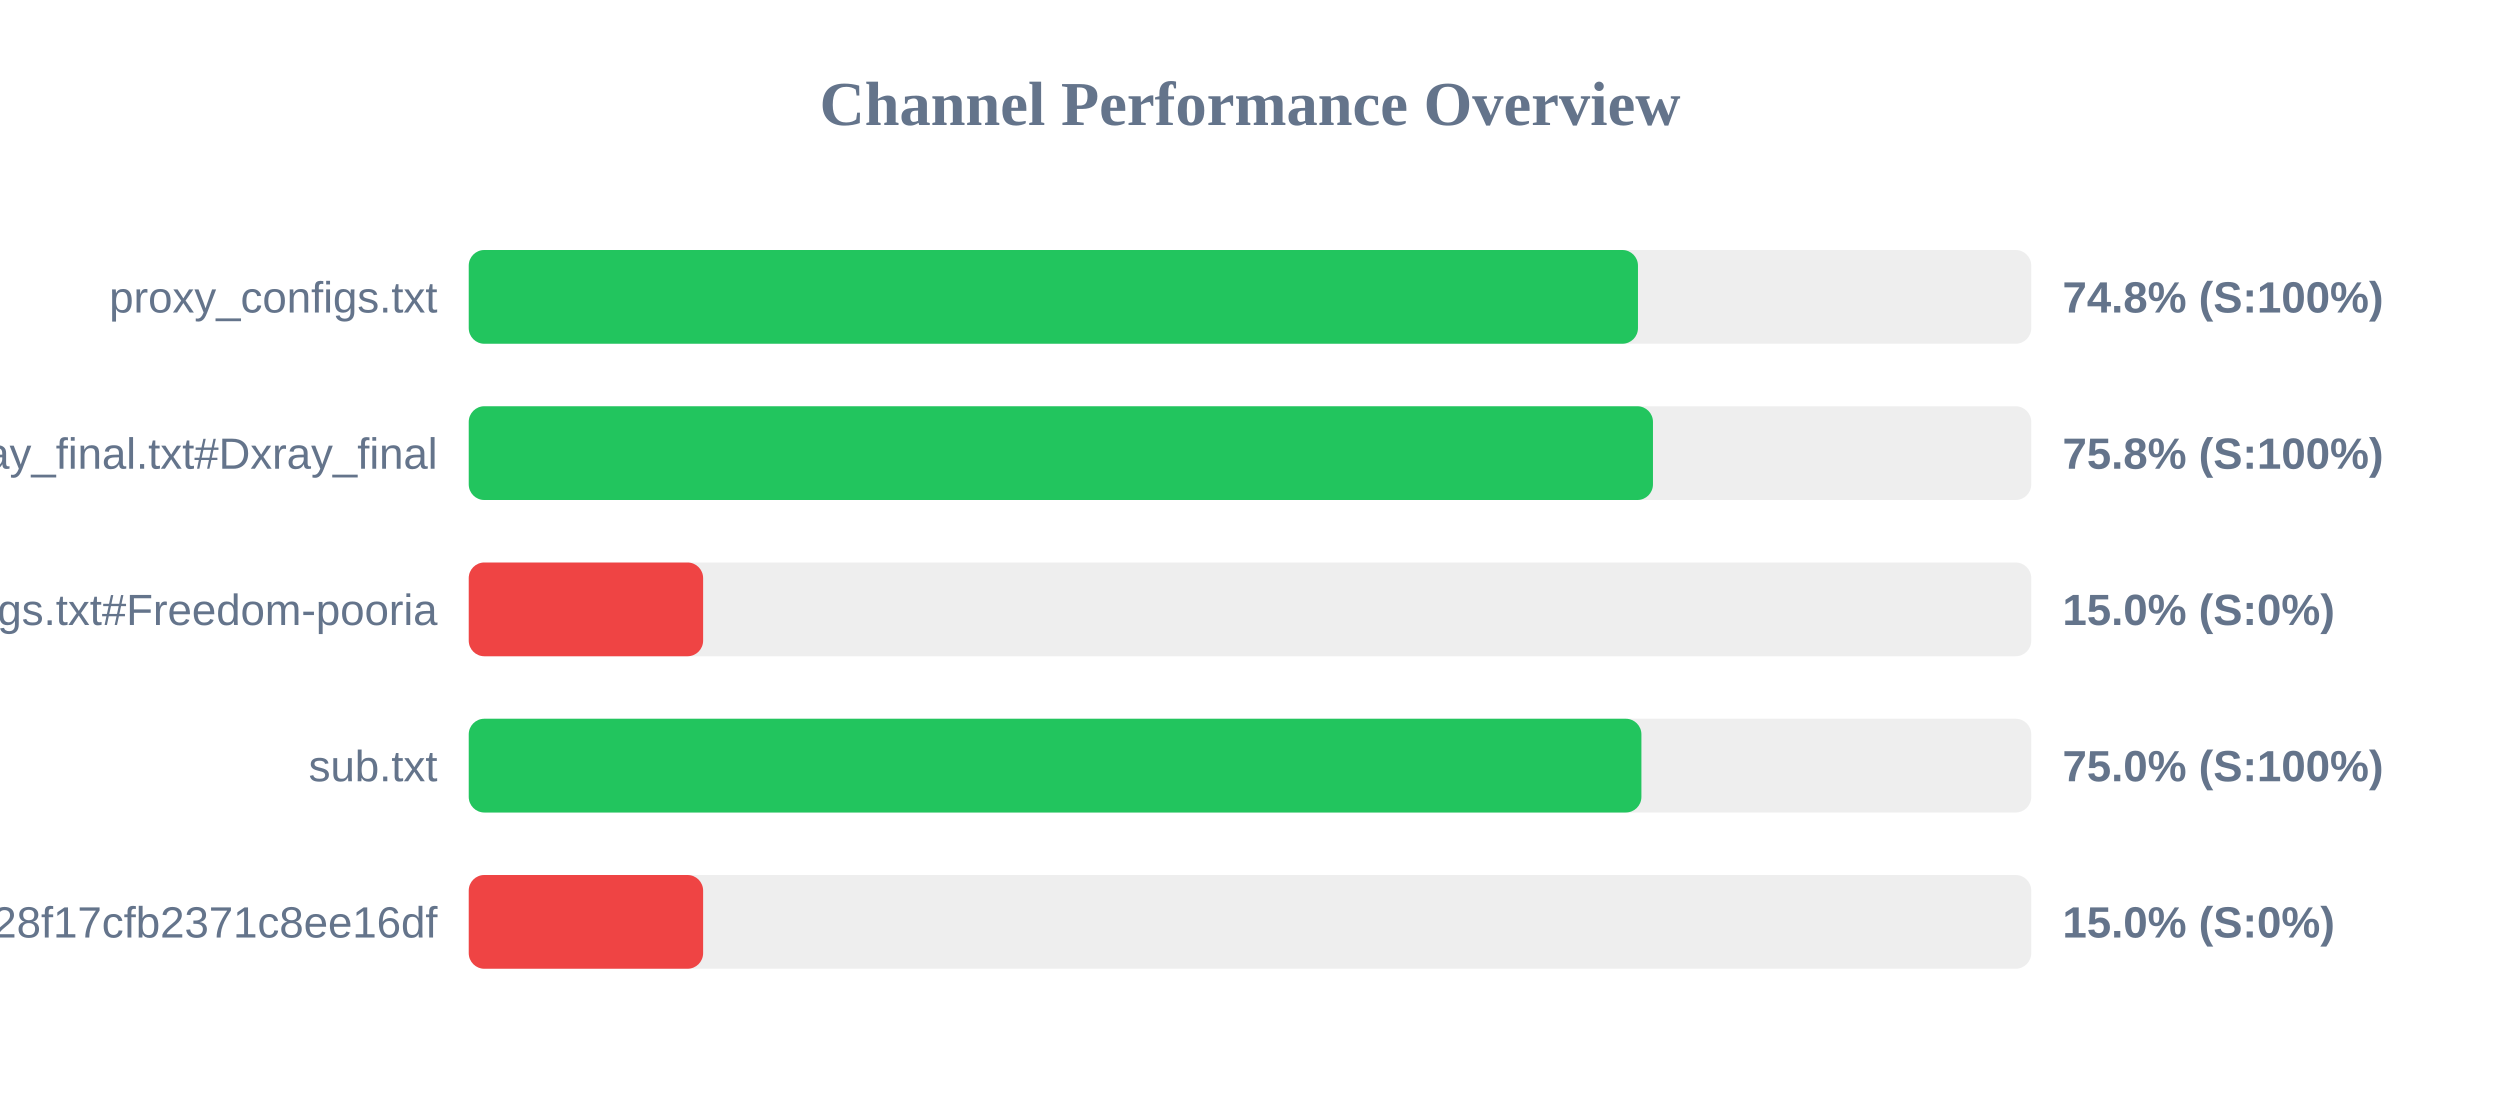
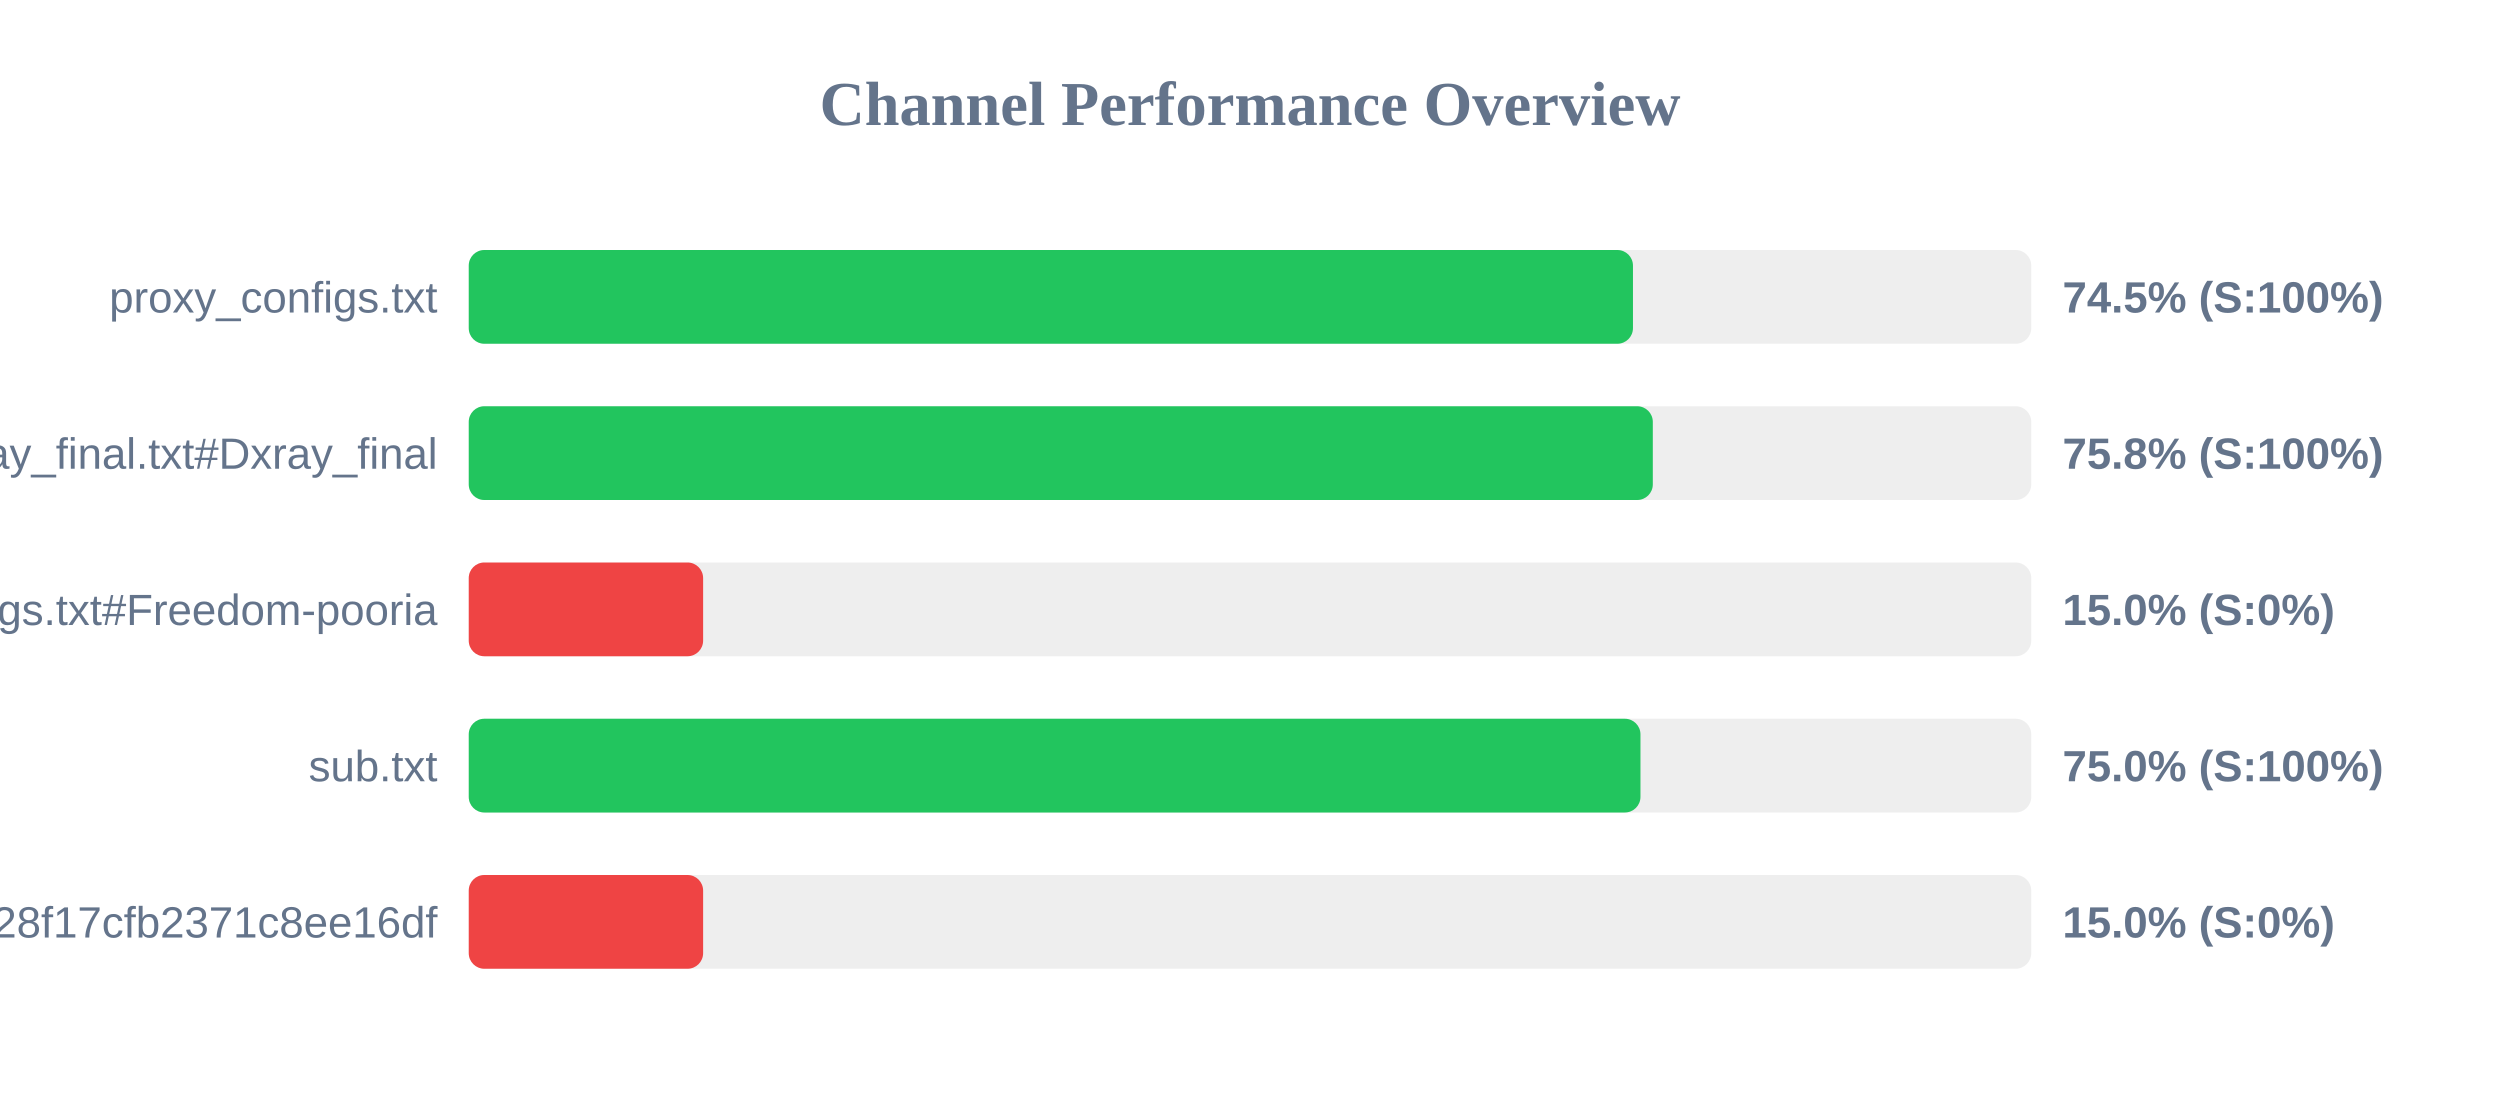
<svg xmlns="http://www.w3.org/2000/svg" width="800" height="350" version="1.1">
  <style>
        .row { font: 14px Arial; fill: #64748b; }
        .score { font: bold 14px Arial; fill: #64748b; }
    </style>
  <text x="400" y="40" text-anchor="middle" font-size="20px" font-weight="bold" fill="#64748b">Channel Performance Overview</text>
  <rect x="150" y="80" width="500" height="30" fill="#eee" rx="5" />
-   <rect x="150" y="80" width="374.15" height="30" fill="#22c55e" rx="5" />
+   <rect x="150" y="80" width="372.55" height="30" fill="#22c55e" rx="5" />
  <text x="140" y="100" text-anchor="end" class="row">proxy_configs.txt</text>
-   <text x="660" y="100" text-anchor="start" class="score">74.8% (S:100%)</text>
+   <text x="660" y="100" text-anchor="start" class="score">74.5% (S:100%)</text>
  <rect x="150" y="130" width="500" height="30" fill="#eee" rx="5" />
-   <rect x="150" y="130" width="378.95" height="30" fill="#22c55e" rx="5" />
+   <rect x="150" y="130" width="378.9" height="30" fill="#22c55e" rx="5" />
  <text x="140" y="150" text-anchor="end" class="row">xray_final.txt#Dxray_final</text>
  <text x="660" y="150" text-anchor="start" class="score">75.8% (S:100%)</text>
  <rect x="150" y="180" width="500" height="30" fill="#eee" rx="5" />
  <rect x="150" y="180" width="75.0" height="30" fill="#ef4444" rx="5" />
  <text x="140" y="200" text-anchor="end" class="row">v2ray_configs.txt#Freedom-pooria</text>
  <text x="660" y="200" text-anchor="start" class="score">15.0% (S:0%)</text>
  <rect x="150" y="230" width="500" height="30" fill="#eee" rx="5" />
-   <rect x="150" y="230" width="375.25" height="30" fill="#22c55e" rx="5" />
+   <rect x="150" y="230" width="374.95" height="30" fill="#22c55e" rx="5" />
  <text x="140" y="250" text-anchor="end" class="row">sub.txt</text>
  <text x="660" y="250" text-anchor="start" class="score">75.0% (S:100%)</text>
  <rect x="150" y="280" width="500" height="30" fill="#eee" rx="5" />
  <rect x="150" y="280" width="75.0" height="30" fill="#ef4444" rx="5" />
  <text x="140" y="300" text-anchor="end" class="row">?token=fedfed7b41b828f17cfb2371c8ee16df</text>
  <text x="660" y="300" text-anchor="start" class="score">15.0% (S:0%)</text>
</svg>
